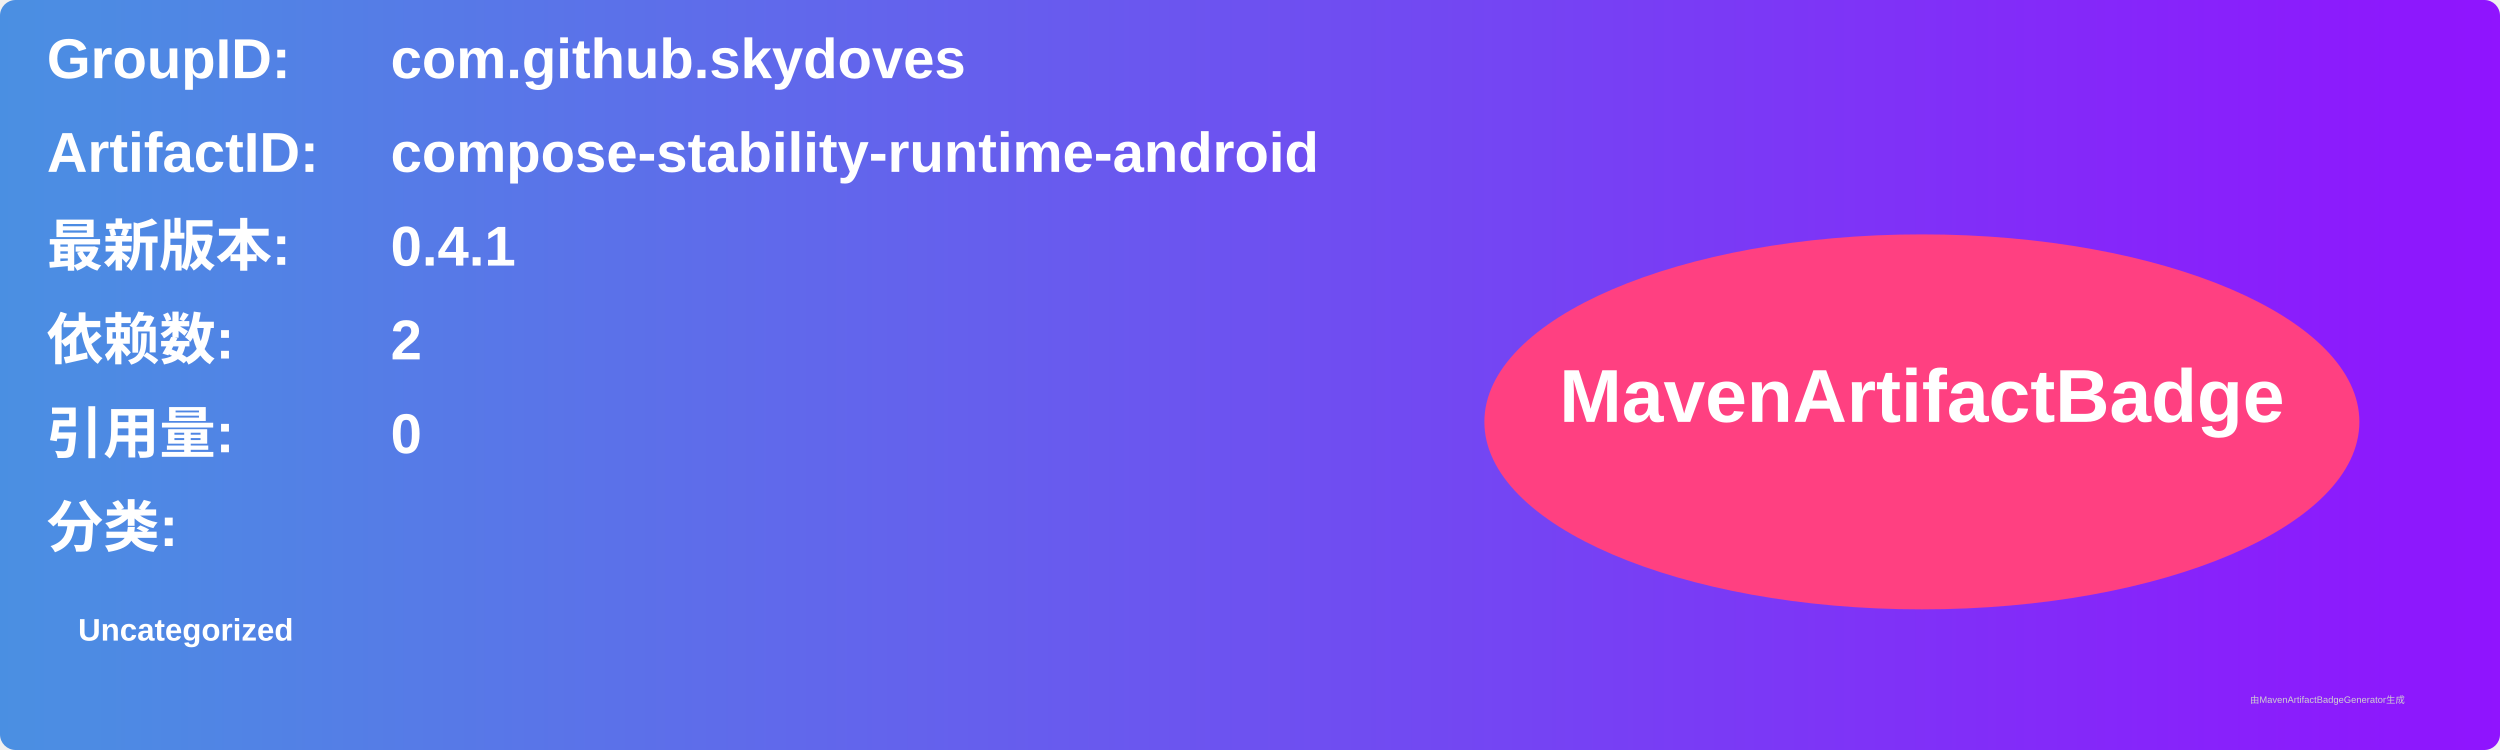
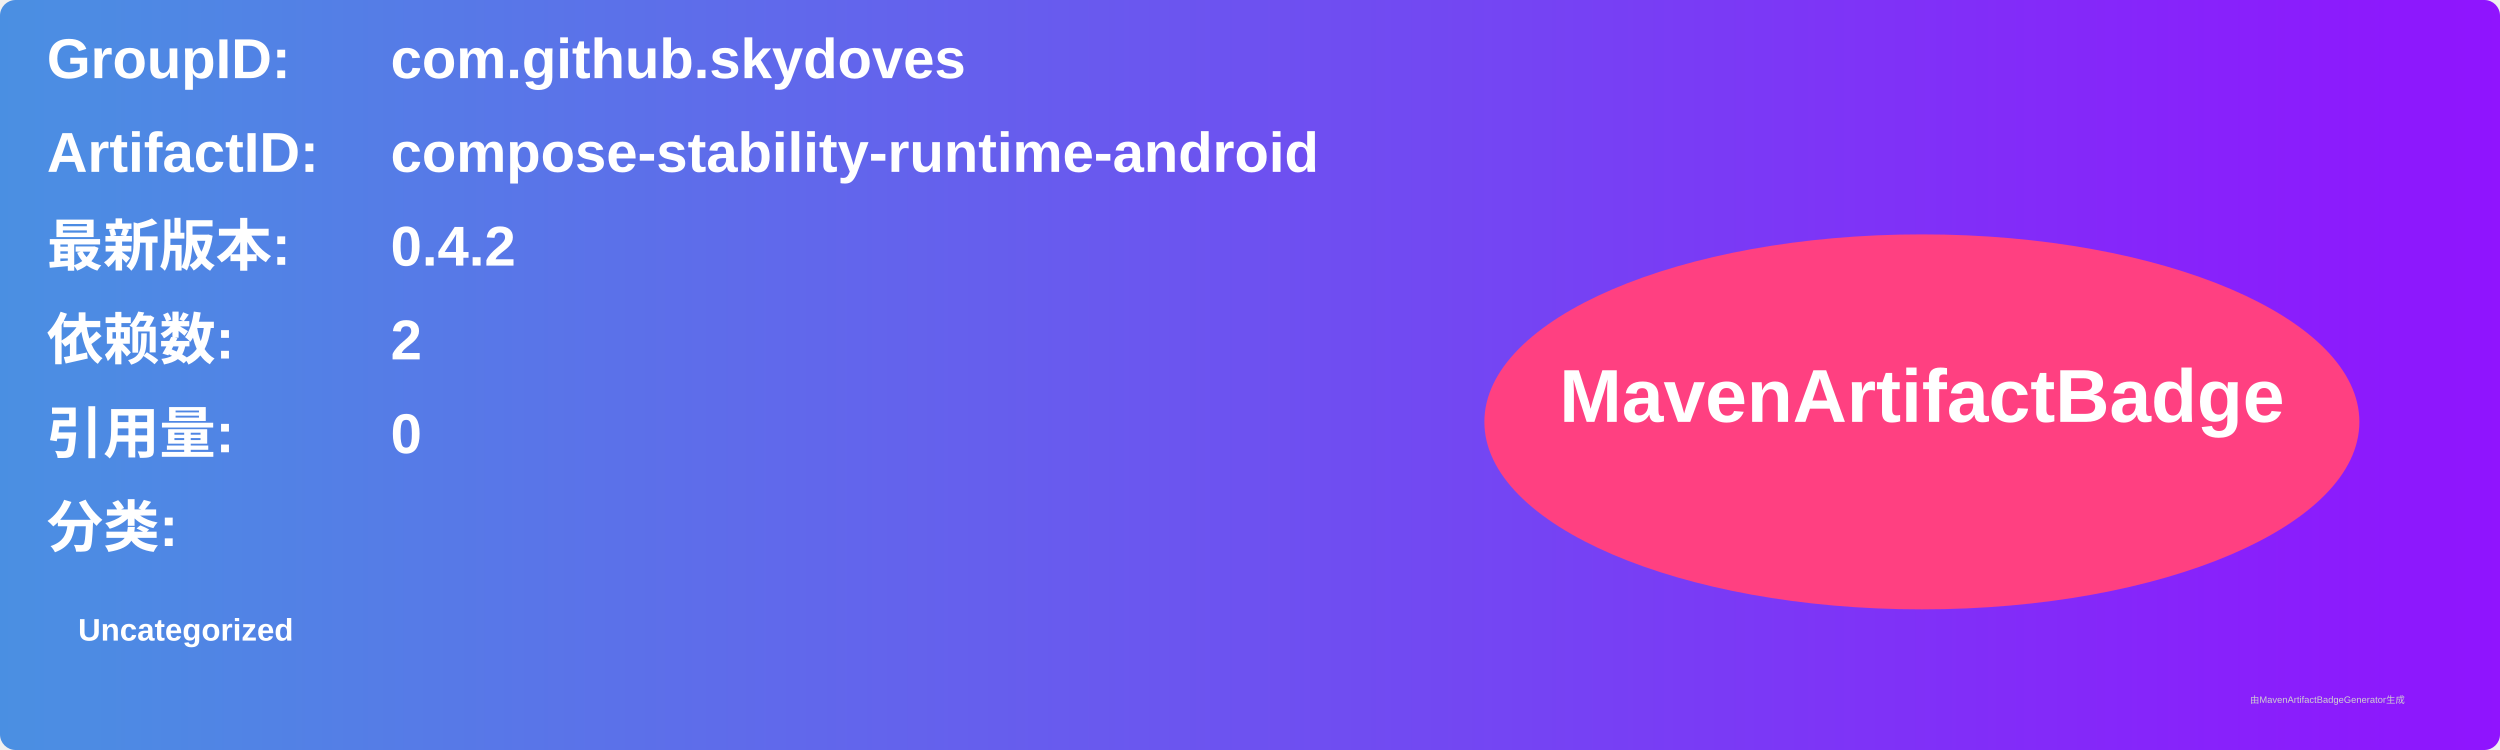
<svg xmlns="http://www.w3.org/2000/svg" width="800" height="240" viewBox="0 0 800 240">
  <linearGradient id="grad" x1="0%" y1="0%" x2="100%" y2="0%">
    <stop offset="0%" stop-color="#4a90e2" />
    <stop offset="100%" stop-color="#9013fe" />
  </linearGradient>
  <rect width="100%" height="100%" rx="5" ry="5" fill="url(#grad)" />
  <g transform="translate(15, 15)">
    <text x="0" y="10" font-family="Arial" font-size="18" fill="white" font-weight="bold" width="260">GroupID:</text>
    <text x="110" y="10" font-family="Arial" font-size="18" fill="white" font-weight="bold" width="460">com.github.skydoves</text>
    <text x="0" y="40" font-family="Arial" font-size="18" fill="white" font-weight="bold" width="260">ArtifactID:</text>
    <text x="110" y="40" font-family="Arial" font-size="18" fill="white" font-weight="bold" width="460">compose-stability-runtime-android</text>
    <text x="0" y="70" font-family="Arial" font-size="18" fill="white" font-weight="bold">最新版本:</text>
    <text x="110" y="70" font-family="Arial" font-size="18" fill="white" font-weight="bold">
-       <tspan font-weight="bold">0.4.1</tspan>
+       <tspan font-weight="bold">0.4.2</tspan>
    </text>
    <text x="0" y="100" font-family="Arial" font-size="18" fill="white" font-weight="bold">依赖数: </text>
    <text x="110" y="100" font-family="Arial" font-size="18" fill="white">
      <tspan font-weight="bold">2</tspan>
    </text>
    <text x="0" y="130" font-family="Arial" font-size="18" fill="white" font-weight="bold">引用量: </text>
    <text x="110" y="130" font-family="Arial" font-size="18" fill="white">
      <tspan font-weight="bold">0</tspan>
    </text>
    <text x="0" y="160" font-family="Arial" font-size="18" fill="white" font-weight="bold">分类:</text>
    <text x="10" y="190" font-family="Arial" font-size="10" fill="white">
      <tspan font-weight="bold">Uncategorized</tspan>
    </text>
    <ellipse cx="600" cy="120" rx="140" ry="60" fill="#ff4081" />
    <text x="600" y="120" text-anchor="middle" font-family="Arial" font-size="24" fill="white" font-weight="bold">MavenArtifactBadge</text>
  </g>
  <text x="720" y="225" font-family="Arial" font-size="3" fill="#d0d0d0">由MavenArtifactBadgeGenerator生成</text>
</svg>
